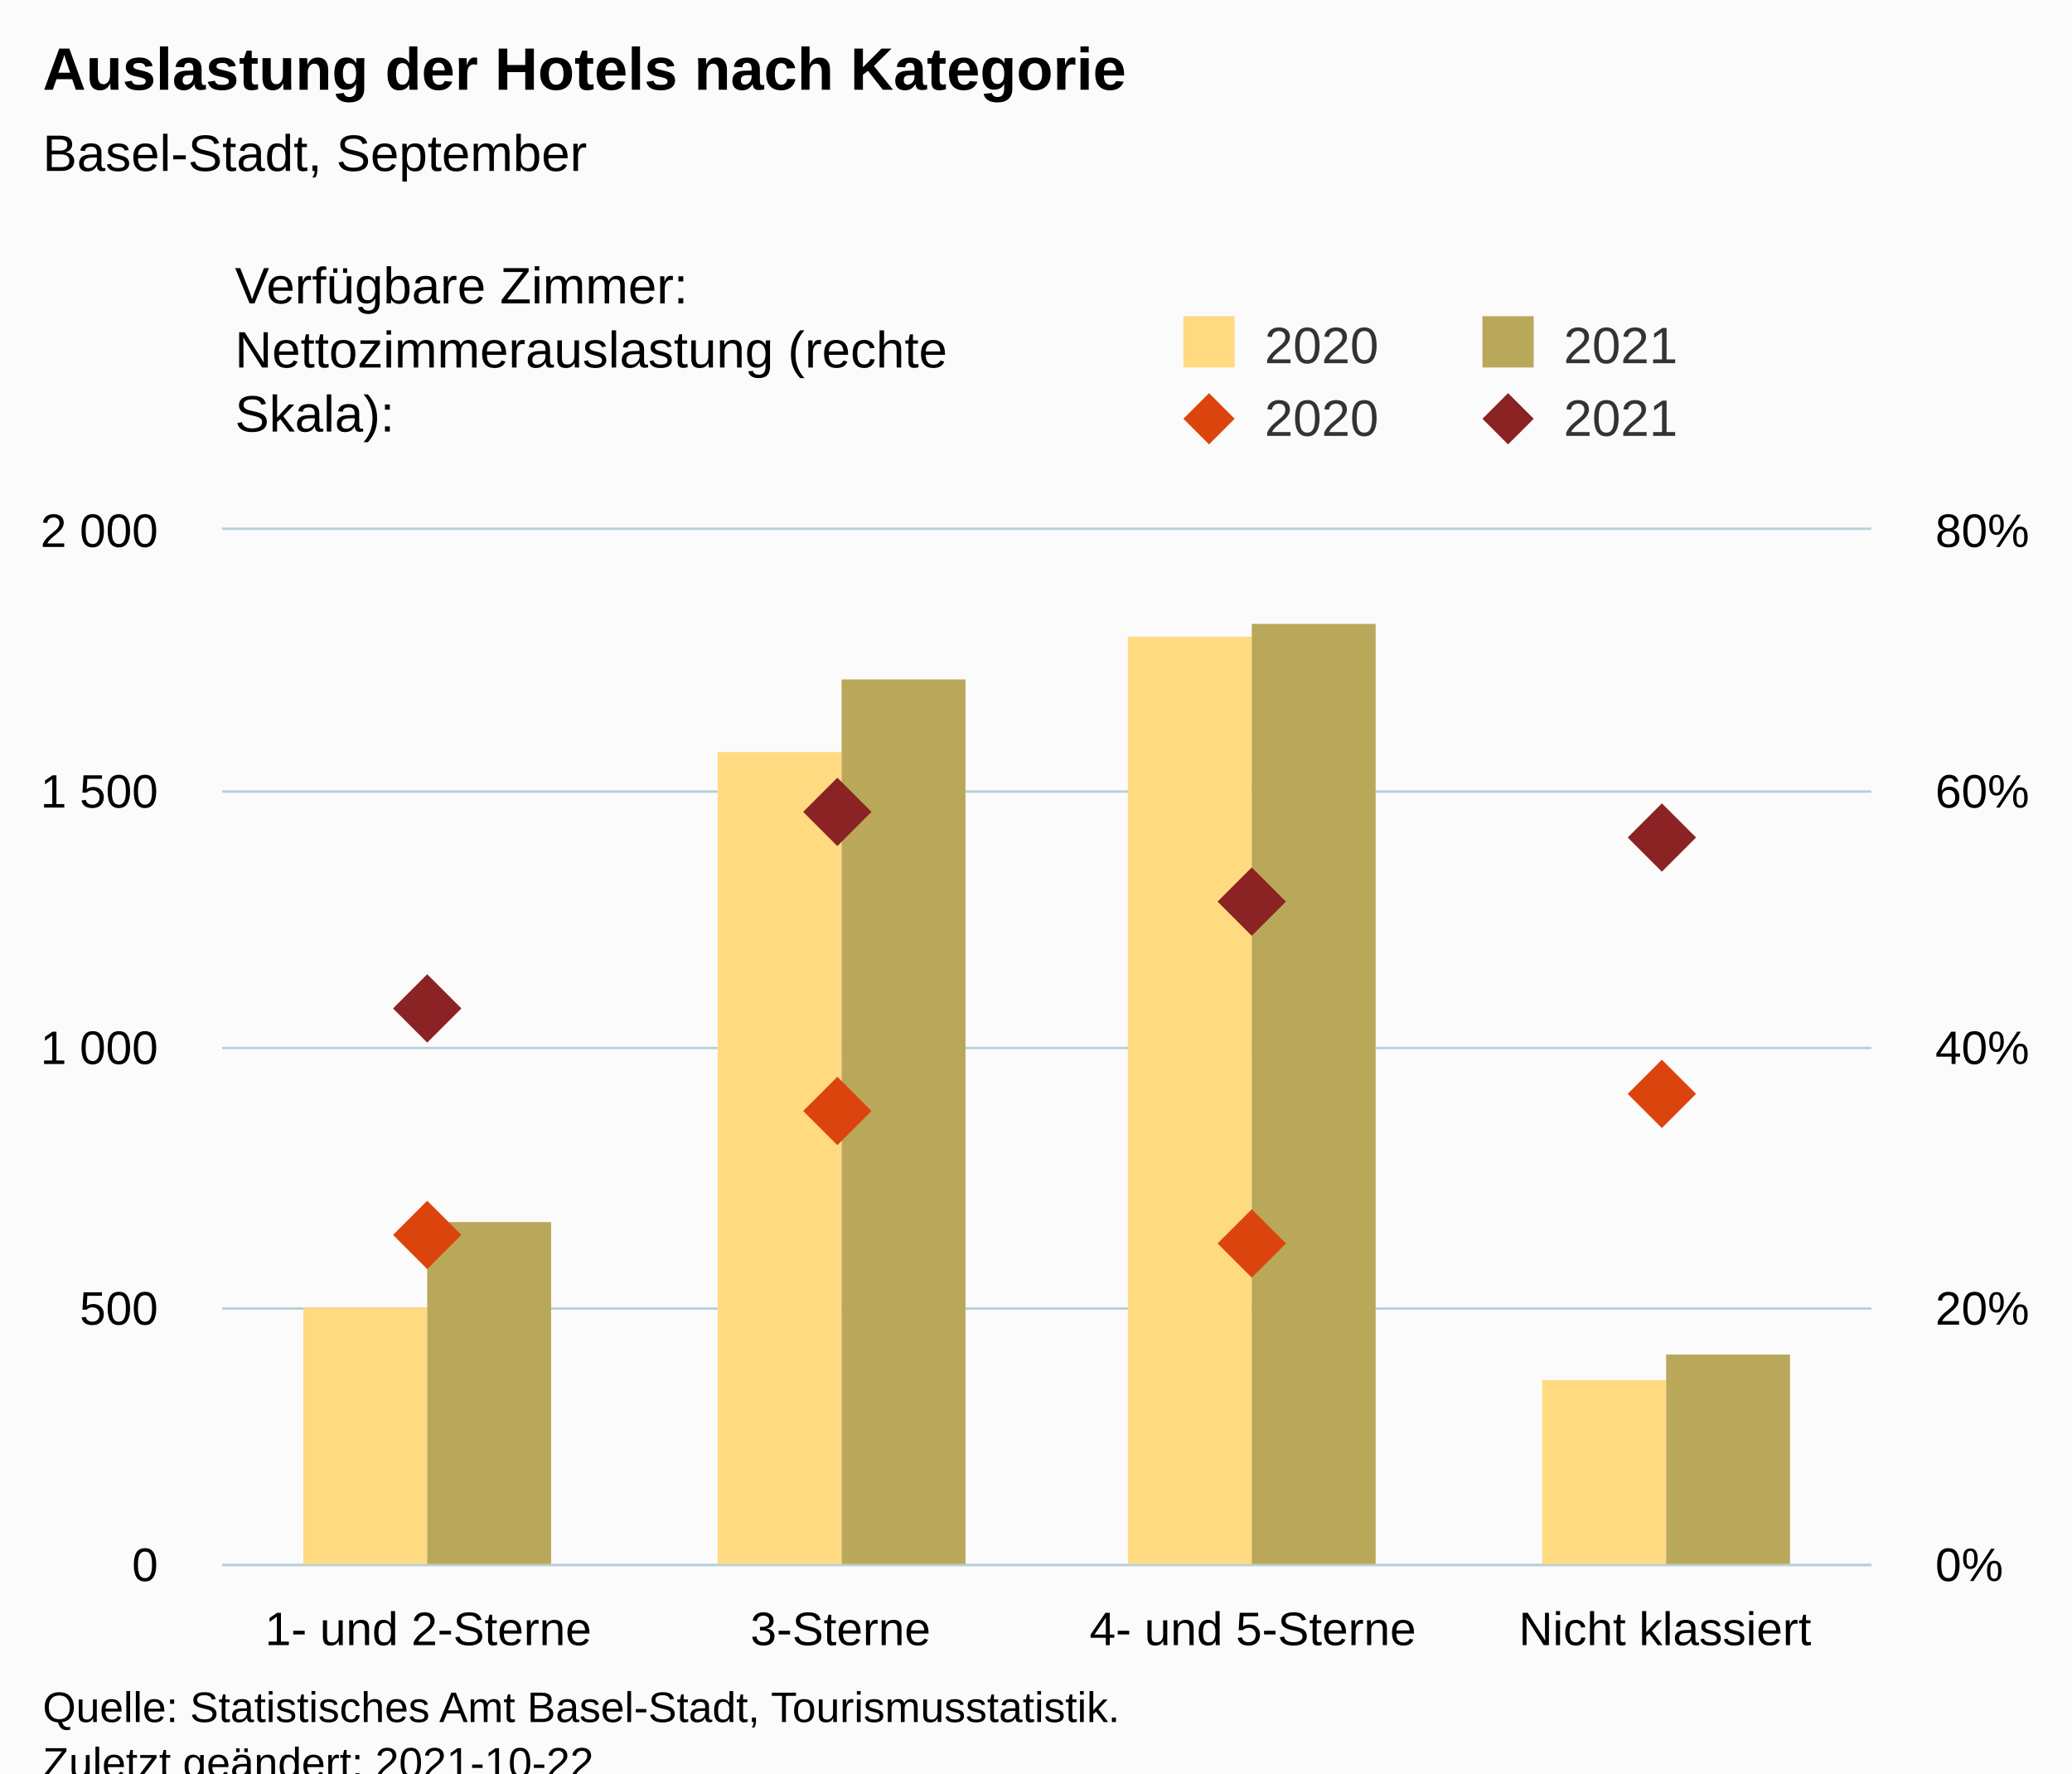
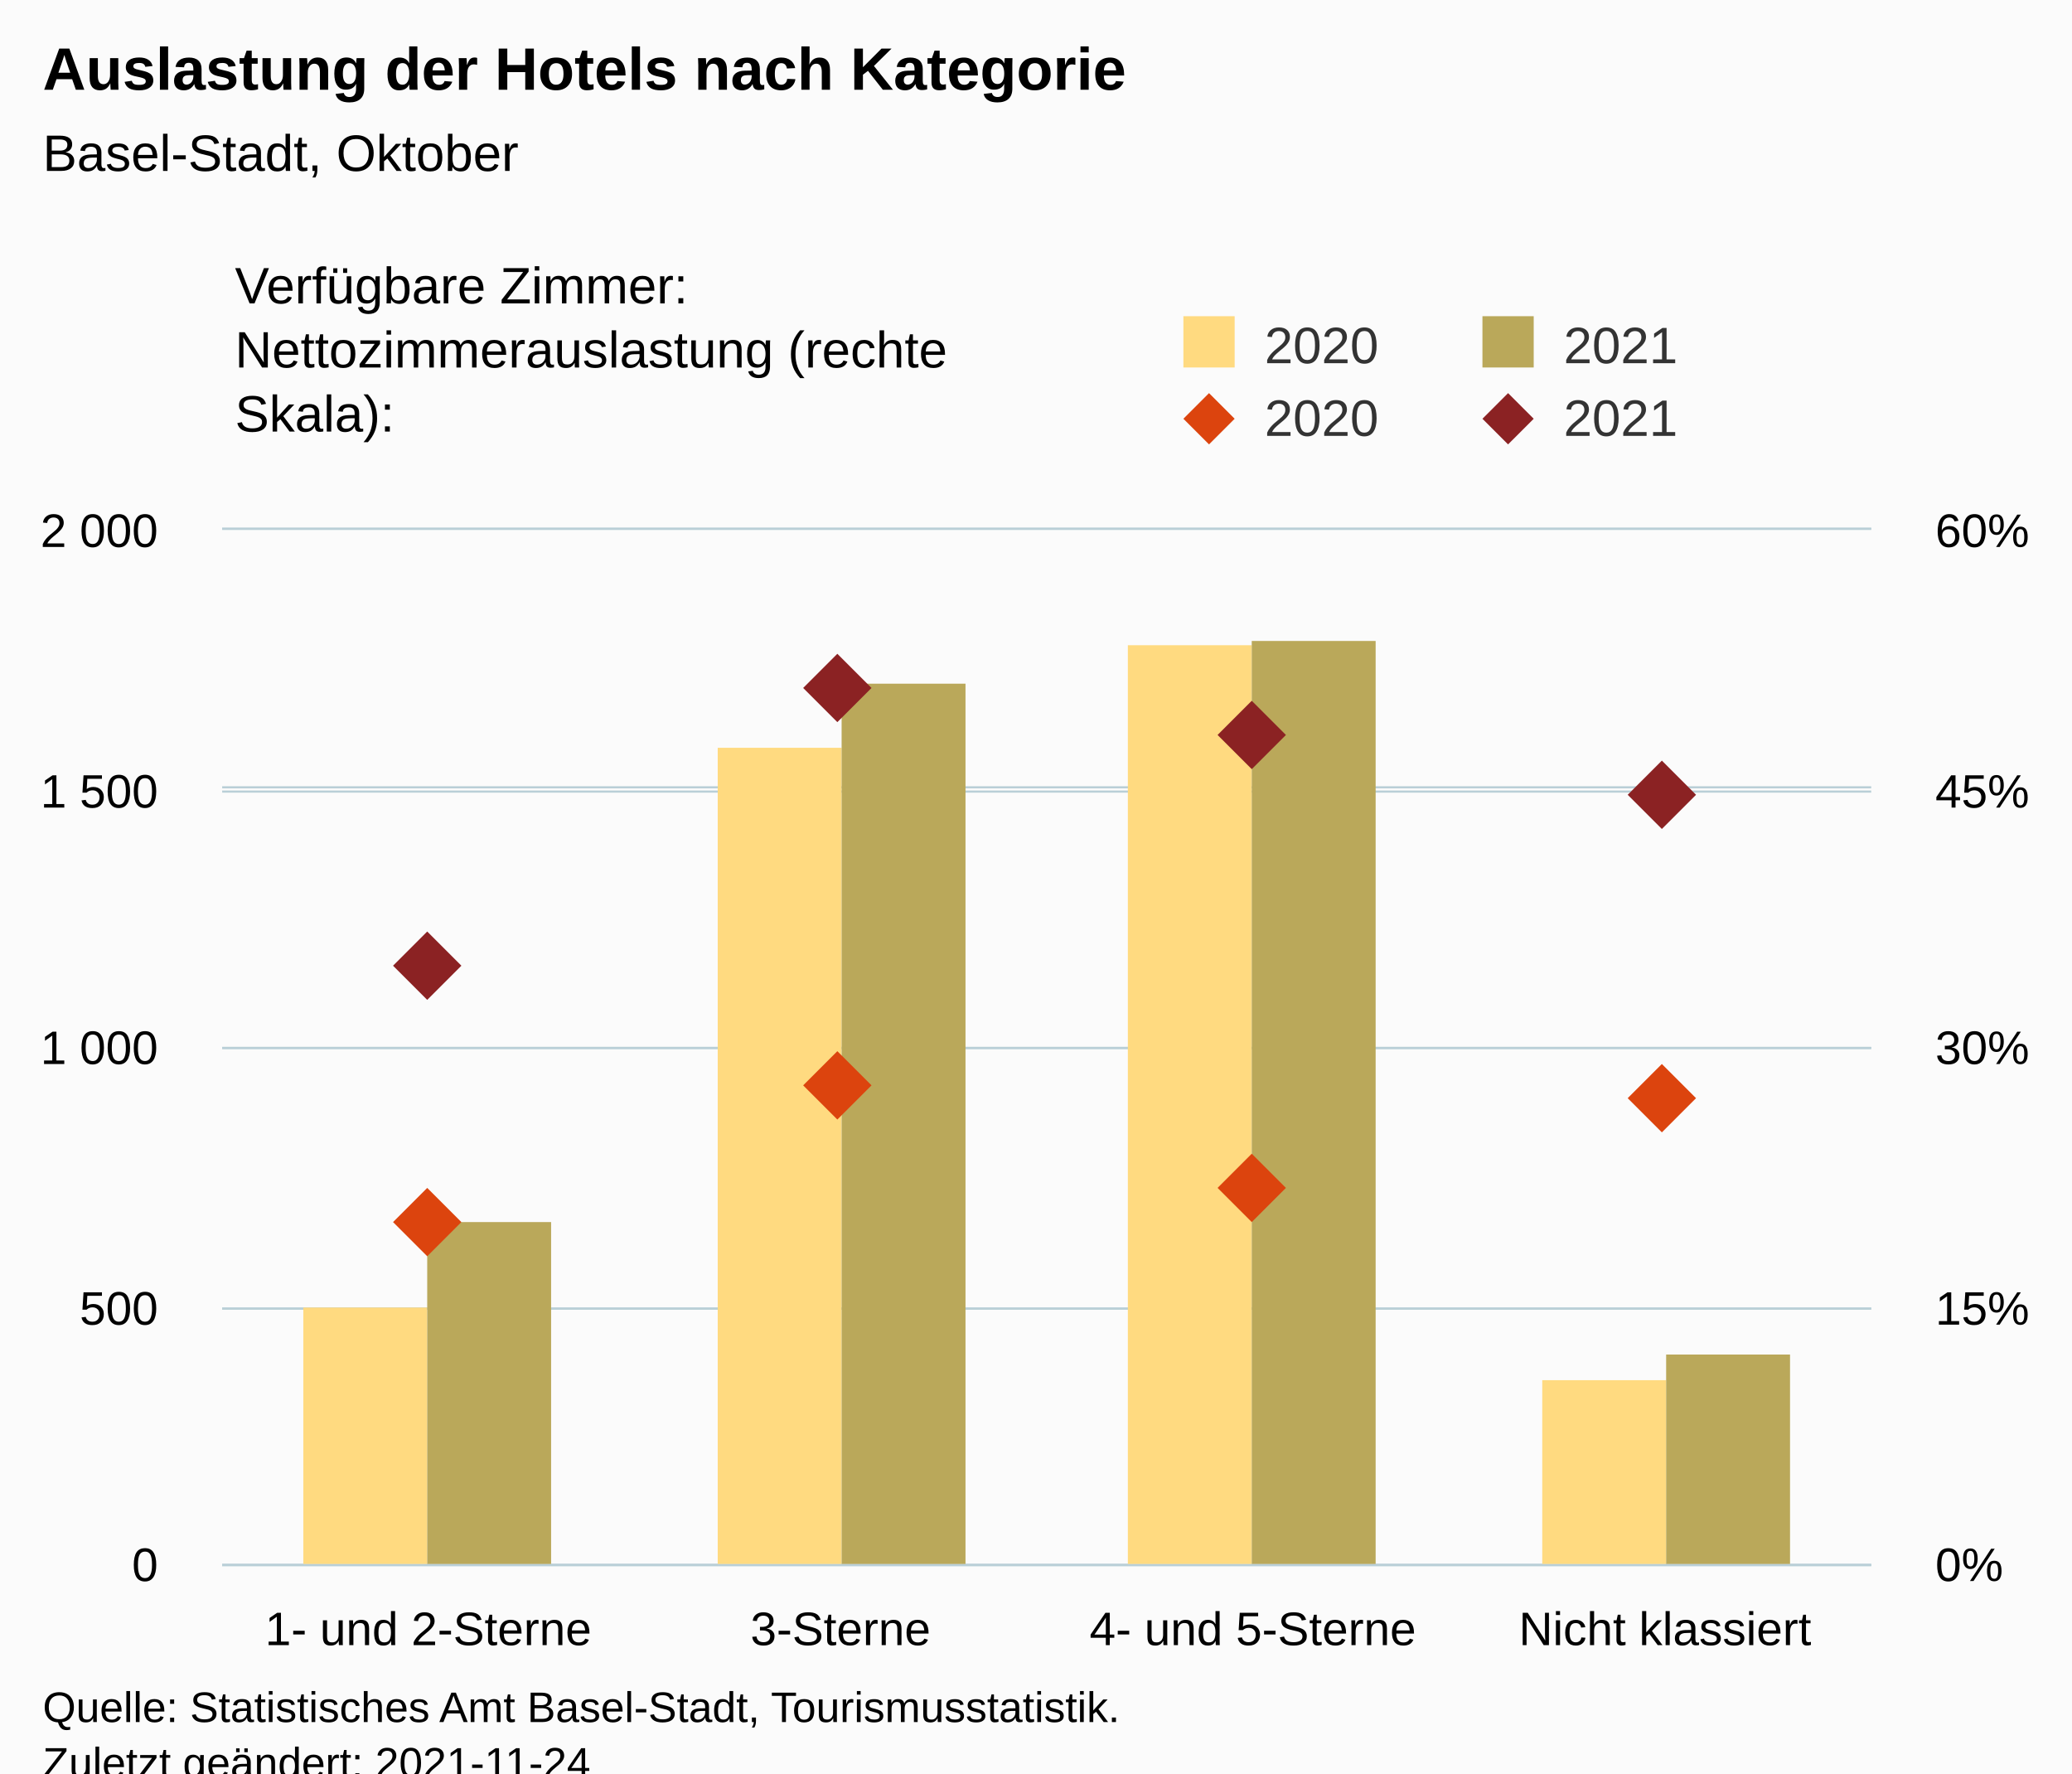
<svg xmlns="http://www.w3.org/2000/svg" version="1.1" class="highcharts-root" style="font-family:Arial;font-size:12px;" viewBox="0 0 485 415">
  <defs>
-     <clipPath id="highcharts-aw0rnrb-25-">
+     <clipPath id="highcharts-j8372sx-25-">
      <rect x="0" y="0" width="386" height="242" fill="none" />
    </clipPath>
-     <clipPath id="highcharts-aw0rnrb-30-">
+     <clipPath id="highcharts-j8372sx-30-">
      <rect x="0" y="0" width="386" height="242" fill="none" />
    </clipPath>
-     <clipPath id="highcharts-aw0rnrb-39-">
+     <clipPath id="highcharts-j8372sx-39-">
      <rect x="0" y="0" width="386" height="242" fill="none" />
    </clipPath>
-     <clipPath id="highcharts-aw0rnrb-44-">
+     <clipPath id="highcharts-j8372sx-44-">
      <rect x="52" y="124" width="386" height="242" fill="none" />
    </clipPath>
  </defs>
  <rect fill="#fbfbfb" class="highcharts-background" x="0" y="0" width="485" height="428" rx="0" ry="0" />
  <rect fill="none" class="highcharts-plot-background" x="52" y="124" width="386" height="242" />
  <g class="highcharts-pane-group" data-z-index="0" />
  <g class="highcharts-grid highcharts-xaxis-grid" data-z-index="1">
    <path fill="none" data-z-index="1" class="highcharts-grid-line" d="M 148.5 124 L 148.5 366" opacity="1" />
    <path fill="none" data-z-index="1" class="highcharts-grid-line" d="M 244.5 124 L 244.5 366" opacity="1" />
    <path fill="none" data-z-index="1" class="highcharts-grid-line" d="M 341.5 124 L 341.5 366" opacity="1" />
    <path fill="none" data-z-index="1" class="highcharts-grid-line" d="M 437.5 124 L 437.5 366" opacity="1" />
    <path fill="none" data-z-index="1" class="highcharts-grid-line" d="M 51.5 124 L 51.5 366" opacity="1" />
  </g>
  <g class="highcharts-grid highcharts-yaxis-grid" data-z-index="1">
    <path fill="none" stroke="#B9CFD7" stroke-width="0.5" data-z-index="1" class="highcharts-grid-line" d="M 52 366.25 L 438 366.25" opacity="1" />
    <path fill="none" stroke="#B9CFD7" stroke-width="0.5" data-z-index="1" class="highcharts-grid-line" d="M 52 306.25 L 438 306.25" opacity="1" />
    <path fill="none" stroke="#B9CFD7" stroke-width="0.5" data-z-index="1" class="highcharts-grid-line" d="M 52 245.25 L 438 245.25" opacity="1" />
    <path fill="none" stroke="#B9CFD7" stroke-width="0.5" data-z-index="1" class="highcharts-grid-line" d="M 52 185.25 L 438 185.25" opacity="1" />
    <path fill="none" stroke="#B9CFD7" stroke-width="0.5" data-z-index="1" class="highcharts-grid-line" d="M 52 123.75 L 438 123.75" opacity="1" />
  </g>
  <g class="highcharts-grid highcharts-yaxis-grid" data-z-index="1">
    <path fill="none" stroke="#B9CFD7" stroke-width="0.5" data-z-index="1" class="highcharts-grid-line" d="M 52 366.25 L 438 366.25" opacity="1" />
    <path fill="none" stroke="#B9CFD7" stroke-width="0.5" data-z-index="1" class="highcharts-grid-line" d="M 52 306.25 L 438 306.25" opacity="1" />
    <path fill="none" stroke="#B9CFD7" stroke-width="0.5" data-z-index="1" class="highcharts-grid-line" d="M 52 245.25 L 438 245.25" opacity="1" />
-     <path fill="none" stroke="#B9CFD7" stroke-width="0.5" data-z-index="1" class="highcharts-grid-line" d="M 52 185.25 L 438 185.25" opacity="1" />
+     <path fill="none" stroke="#B9CFD7" stroke-width="0.5" data-z-index="1" class="highcharts-grid-line" d="M 52 184.25 L 438 184.25" opacity="1" />
    <path fill="none" stroke="#B9CFD7" stroke-width="0.5" data-z-index="1" class="highcharts-grid-line" d="M 52 123.75 L 438 123.75" opacity="1" />
  </g>
  <rect fill="none" class="highcharts-plot-border" data-z-index="1" x="52" y="124" width="386" height="242" />
  <g class="highcharts-axis highcharts-xaxis" data-z-index="2">
    <path fill="none" class="highcharts-axis-line" stroke="#B9CFD7" stroke-width="0.5" data-z-index="7" d="M 52 366.25 L 438 366.25" />
  </g>
  <g class="highcharts-axis highcharts-yaxis" data-z-index="2">
    <path fill="none" class="highcharts-axis-line" data-z-index="7" d="M 52 124 L 52 366" />
  </g>
  <g class="highcharts-axis highcharts-yaxis" data-z-index="2">
    <path fill="none" class="highcharts-axis-line" data-z-index="7" d="M 438 124 L 438 366" />
  </g>
  <g class="highcharts-series-group" data-z-index="3">
-     <g class="highcharts-series highcharts-series-0 highcharts-column-series" data-z-index="0.1" opacity="1" transform="translate(52,124) scale(1 1)" clip-path="url(#highcharts-aw0rnrb-30-)">
+     <g class="highcharts-series highcharts-series-0 highcharts-column-series" data-z-index="0.1" opacity="1" transform="translate(52,124) scale(1 1)" clip-path="url(#highcharts-j8372sx-30-)">
      <rect x="19" y="182" width="29" height="61" fill="rgb(255, 218, 128)" opacity="1" class="highcharts-point" />
-       <rect x="116" y="52" width="29" height="191" fill="rgb(255, 218, 128)" opacity="1" class="highcharts-point" />
-       <rect x="212" y="25" width="29" height="218" fill="rgb(255, 218, 128)" opacity="1" class="highcharts-point" />
+       <rect x="116" y="51" width="29" height="192" fill="rgb(255, 218, 128)" opacity="1" class="highcharts-point" />
+       <rect x="212" y="27" width="29" height="216" fill="rgb(255, 218, 128)" opacity="1" class="highcharts-point" />
      <rect x="309" y="199" width="29" height="44" fill="rgb(255, 218, 128)" opacity="1" class="highcharts-point" />
    </g>
    <g class="highcharts-markers highcharts-series-0 highcharts-column-series" data-z-index="0.1" opacity="1" transform="translate(52,124) scale(1 1)" clip-path="none" />
-     <g class="highcharts-series highcharts-series-1 highcharts-column-series" data-z-index="0.1" opacity="1" transform="translate(52,124) scale(1 1)" clip-path="url(#highcharts-aw0rnrb-30-)">
+     <g class="highcharts-series highcharts-series-1 highcharts-column-series" data-z-index="0.1" opacity="1" transform="translate(52,124) scale(1 1)" clip-path="url(#highcharts-j8372sx-30-)">
      <rect x="48" y="162" width="29" height="81" fill="rgb(186, 168, 90)" opacity="1" class="highcharts-point" />
-       <rect x="145" y="35" width="29" height="208" fill="rgb(186, 168, 90)" opacity="1" class="highcharts-point" />
-       <rect x="241" y="22" width="29" height="221" fill="rgb(186, 168, 90)" opacity="1" class="highcharts-point" />
+       <rect x="145" y="36" width="29" height="207" fill="rgb(186, 168, 90)" opacity="1" class="highcharts-point" />
+       <rect x="241" y="26" width="29" height="217" fill="rgb(186, 168, 90)" opacity="1" class="highcharts-point" />
      <rect x="338" y="193" width="29" height="50" fill="rgb(186, 168, 90)" opacity="1" class="highcharts-point" />
    </g>
    <g class="highcharts-markers highcharts-series-1 highcharts-column-series" data-z-index="0.1" opacity="1" transform="translate(52,124) scale(1 1)" clip-path="none" />
-     <g class="highcharts-series highcharts-series-2 highcharts-scatter-series" data-z-index="0.1" opacity="1" transform="translate(52,124) scale(1 1)" clip-path="url(#highcharts-aw0rnrb-39-)" />
+     <g class="highcharts-series highcharts-series-2 highcharts-scatter-series" data-z-index="0.1" opacity="1" transform="translate(52,124) scale(1 1)" clip-path="url(#highcharts-j8372sx-39-)" />
    <g class="highcharts-markers highcharts-series-2 highcharts-scatter-series" data-z-index="0.1" opacity="1" transform="translate(52,124) scale(1 1)" clip-path="none">
-       <path fill="rgb(220, 68, 14)" d="M 48 157 L 56 165 L 48 173 L 40 165 Z" opacity="1" class="highcharts-point" />
-       <path fill="rgb(220, 68, 14)" d="M 144 128 L 152 136 L 144 144 L 136 136 Z" opacity="1" class="highcharts-point" />
-       <path fill="rgb(220, 68, 14)" d="M 241 159 L 249 167 L 241 175 L 233 167 Z" opacity="1" class="highcharts-point" />
-       <path fill="rgb(220, 68, 14)" d="M 337 124 L 345 132 L 337 140 L 329 132 Z" opacity="1" class="highcharts-point" />
+       <path fill="rgb(220, 68, 14)" d="M 48 154 L 56 162 L 48 170 L 40 162 Z" opacity="1" class="highcharts-point" />
+       <path fill="rgb(220, 68, 14)" d="M 144 122 L 152 130 L 144 138 L 136 130 Z" opacity="1" class="highcharts-point" />
+       <path fill="rgb(220, 68, 14)" d="M 241 146 L 249 154 L 241 162 L 233 154 Z" opacity="1" class="highcharts-point" />
+       <path fill="rgb(220, 68, 14)" d="M 337 125 L 345 133 L 337 141 L 329 133 Z" opacity="1" class="highcharts-point" />
    </g>
-     <g class="highcharts-series highcharts-series-3 highcharts-scatter-series" data-z-index="0.1" opacity="1" transform="translate(52,124) scale(1 1)" clip-path="url(#highcharts-aw0rnrb-39-)" />
+     <g class="highcharts-series highcharts-series-3 highcharts-scatter-series" data-z-index="0.1" opacity="1" transform="translate(52,124) scale(1 1)" clip-path="url(#highcharts-j8372sx-39-)" />
    <g class="highcharts-markers highcharts-series-3 highcharts-scatter-series" data-z-index="0.1" opacity="1" transform="translate(52,124) scale(1 1)" clip-path="none">
-       <path fill="rgb(139, 34, 35)" d="M 48 104 L 56 112 L 48 120 L 40 112 Z" opacity="1" class="highcharts-point" />
-       <path fill="rgb(139, 34, 35)" d="M 144 58 L 152 66 L 144 74 L 136 66 Z" opacity="1" class="highcharts-point" />
-       <path fill="rgb(139, 34, 35)" d="M 241 79 L 249 87 L 241 95 L 233 87 Z" opacity="1" class="highcharts-point" />
-       <path fill="rgb(139, 34, 35)" d="M 337 64 L 345 72 L 337 80 L 329 72 Z" opacity="1" class="highcharts-point" />
+       <path fill="rgb(139, 34, 35)" d="M 48 94 L 56 102 L 48 110 L 40 102 Z" opacity="1" class="highcharts-point" />
+       <path fill="rgb(139, 34, 35)" d="M 144 29 L 152 37 L 144 45 L 136 37 Z" opacity="1" class="highcharts-point" />
+       <path fill="rgb(139, 34, 35)" d="M 241 40 L 249 48 L 241 56 L 233 48 Z" opacity="1" class="highcharts-point" />
+       <path fill="rgb(139, 34, 35)" d="M 337 54 L 345 62 L 337 70 L 329 62 Z" opacity="1" class="highcharts-point" />
    </g>
  </g>
  <text x="10" text-anchor="start" class="highcharts-title" data-z-index="4" style="color:#000000;font-size:14px;font-weight:bold;fill:#000000;" y="21">
    <tspan>Auslastung der Hotels nach Kategorie</tspan>
  </text>
  <text x="10" text-anchor="start" class="highcharts-subtitle" data-z-index="4" style="color:#000000;font-size:12px;font-weight:normal;fill:#000000;" y="40">
-     <tspan>Basel-Stadt, September</tspan>
+     <tspan>Basel-Stadt, Oktober</tspan>
  </text>
  <text x="10" text-anchor="start" class="highcharts-caption" data-z-index="4" style="color:#666666;fill:#666666;" y="400" />
  <g class="highcharts-legend" data-z-index="7" transform="translate(267,16)">
    <rect fill="none" class="highcharts-legend-box" rx="0" ry="0" x="0" y="0" width="208" height="96" visibility="visible" />
    <g data-z-index="1" transform="translate(0,51)">
      <g>
        <g class="highcharts-legend-item highcharts-column-series highcharts-color-undefined highcharts-series-0" data-z-index="1" transform="translate(8,3)">
          <text x="21" style="color:#333333;cursor:pointer;font-size:12px;font-weight:normal;fill:#333333;" text-anchor="start" data-z-index="2" y="15">
            <tspan>2020</tspan>
          </text>
          <rect x="2" y="4" width="12" height="12" fill="rgb(255, 218, 128)" class="highcharts-point" data-z-index="3" />
        </g>
        <g class="highcharts-legend-item highcharts-column-series highcharts-color-undefined highcharts-series-1" data-z-index="1" transform="translate(78,3)">
          <text x="21" y="15" style="color:#333333;cursor:pointer;font-size:12px;font-weight:normal;fill:#333333;" text-anchor="start" data-z-index="2">
            <tspan>2021</tspan>
          </text>
          <rect x="2" y="4" width="12" height="12" fill="rgb(186, 168, 90)" class="highcharts-point" data-z-index="3" />
        </g>
        <g class="highcharts-legend-item highcharts-scatter-series highcharts-color-undefined highcharts-series-2" data-z-index="1" transform="translate(8,20)">
          <path fill="none" d="M 0 11 L 16 11" class="highcharts-graph" />
          <path fill="rgb(220, 68, 14)" d="M 8 5 L 14 11 L 8 17 L 2 11 Z" class="highcharts-point" opacity="1" />
          <text x="21" y="15" style="color:#333333;cursor:pointer;font-size:12px;font-weight:normal;fill:#333333;" text-anchor="start" data-z-index="2">
            <tspan>2020</tspan>
          </text>
        </g>
        <g class="highcharts-legend-item highcharts-scatter-series highcharts-color-undefined highcharts-series-3" data-z-index="1" transform="translate(78,20)">
          <path fill="none" d="M 0 11 L 16 11" class="highcharts-graph" />
          <path fill="rgb(139, 34, 35)" d="M 8 5 L 14 11 L 8 17 L 2 11 Z" class="highcharts-point" opacity="1" />
          <text x="21" y="15" style="color:#333333;cursor:pointer;font-size:12px;font-weight:normal;fill:#333333;" text-anchor="start" data-z-index="2">
            <tspan>2021</tspan>
          </text>
        </g>
      </g>
    </g>
    <g class="highcharts-label highcharts-legend-title" data-z-index="1" transform="translate(-215,40)">
      <text x="3" data-z-index="1" style="font-weight:normal;" y="15">
        <tspan>Verfügbare Zimmer:</tspan>
        <tspan x="3" dy="15">Nettozimmerauslastung (rechte</tspan>
        <tspan dy="15" x="3">Skala):</tspan>
      </text>
    </g>
  </g>
  <g class="highcharts-axis-labels highcharts-xaxis-labels" data-z-index="7">
    <text x="100.25" style="color:#000000;cursor:default;font-size:11px;fill:#000000;" text-anchor="middle" transform="translate(0,0)" y="385" opacity="1">
      <tspan>1- und 2-Sterne</tspan>
    </text>
    <text x="196.75" style="color:#000000;cursor:default;font-size:11px;fill:#000000;" text-anchor="middle" transform="translate(0,0)" y="385" opacity="1">3-Sterne</text>
    <text x="293.25" style="color:#000000;cursor:default;font-size:11px;fill:#000000;" text-anchor="middle" transform="translate(0,0)" y="385" opacity="1">
      <tspan>4- und 5-Sterne</tspan>
    </text>
    <text x="389.75" style="color:#000000;cursor:default;font-size:11px;fill:#000000;" text-anchor="middle" transform="translate(0,0)" y="385" opacity="1">
      <tspan>Nicht klassiert</tspan>
    </text>
  </g>
  <g class="highcharts-axis-labels highcharts-yaxis-labels" data-z-index="7">
    <text x="37" style="color:#000000;cursor:default;font-size:11px;fill:#000000;" text-anchor="end" transform="translate(0,0)" y="370" opacity="1">0</text>
    <text x="37" style="color:#000000;cursor:default;font-size:11px;fill:#000000;" text-anchor="end" transform="translate(0,0)" y="310" opacity="1">500</text>
    <text x="37" style="color:#000000;cursor:default;font-size:11px;fill:#000000;" text-anchor="end" transform="translate(0,0)" y="249" opacity="1">
      <tspan>1 000</tspan>
    </text>
    <text x="37" style="color:#000000;cursor:default;font-size:11px;fill:#000000;" text-anchor="end" transform="translate(0,0)" y="189" opacity="1">
      <tspan>1 500</tspan>
    </text>
    <text x="37" style="color:#000000;cursor:default;font-size:11px;fill:#000000;" text-anchor="end" transform="translate(0,0)" y="128" opacity="1">
      <tspan>2 000</tspan>
    </text>
  </g>
  <g class="highcharts-axis-labels highcharts-yaxis-labels" data-z-index="7">
    <text x="453" style="color:#000000;cursor:default;font-size:11px;fill:#000000;" text-anchor="start" transform="translate(0,0)" y="370" opacity="1">0%</text>
-     <text x="453" style="color:#000000;cursor:default;font-size:11px;fill:#000000;" text-anchor="start" transform="translate(0,0)" y="310" opacity="1">20%</text>
-     <text x="453" style="color:#000000;cursor:default;font-size:11px;fill:#000000;" text-anchor="start" transform="translate(0,0)" y="249" opacity="1">40%</text>
-     <text x="453" style="color:#000000;cursor:default;font-size:11px;fill:#000000;" text-anchor="start" transform="translate(0,0)" y="189" opacity="1">60%</text>
-     <text x="453" style="color:#000000;cursor:default;font-size:11px;fill:#000000;" text-anchor="start" transform="translate(0,0)" y="128" opacity="1">80%</text>
+     <text x="453" style="color:#000000;cursor:default;font-size:11px;fill:#000000;" text-anchor="start" transform="translate(0,0)" y="310" opacity="1">15%</text>
+     <text x="453" style="color:#000000;cursor:default;font-size:11px;fill:#000000;" text-anchor="start" transform="translate(0,0)" y="249" opacity="1">30%</text>
+     <text x="453" style="color:#000000;cursor:default;font-size:11px;fill:#000000;" text-anchor="start" transform="translate(0,0)" y="189" opacity="1">45%</text>
+     <text x="453" style="color:#000000;cursor:default;font-size:11px;fill:#000000;" text-anchor="start" transform="translate(0,0)" y="128" opacity="1">60%</text>
  </g>
  <text x="10" class="highcharts-credits" text-anchor="start" data-z-index="8" style="cursor:default;color:#000000;font-size:10px;fill:#000000;" y="403">
    <tspan>Quelle: Statistisches Amt Basel-Stadt, Tourismusstatistik.</tspan>
-     <tspan x="10" dy="13">Zuletzt geändert: 2021-10-22</tspan>
+     <tspan x="10" dy="13">Zuletzt geändert: 2021-11-24</tspan>
  </text>
-   <g class="highcharts-control-points" data-z-index="99" clip-path="url(#highcharts-aw0rnrb-44-)" />
+   <g class="highcharts-control-points" data-z-index="99" clip-path="url(#highcharts-j8372sx-44-)" />
</svg>
